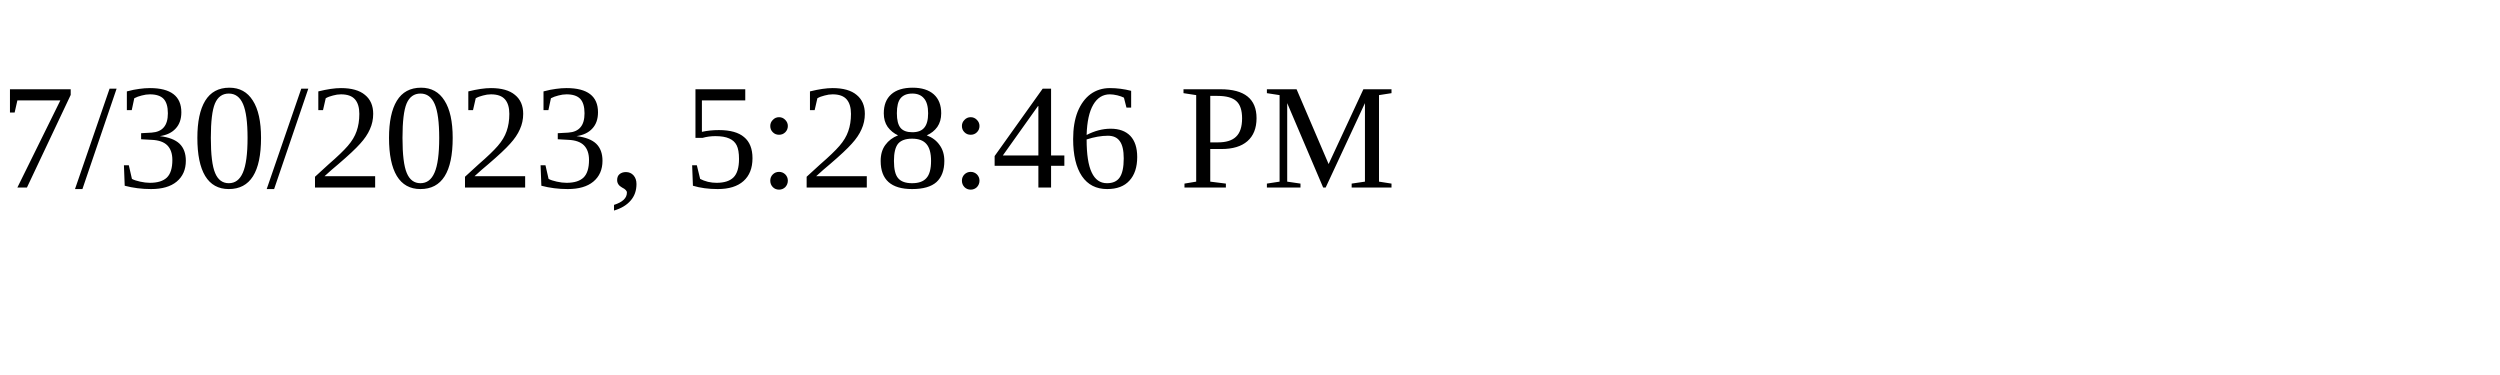
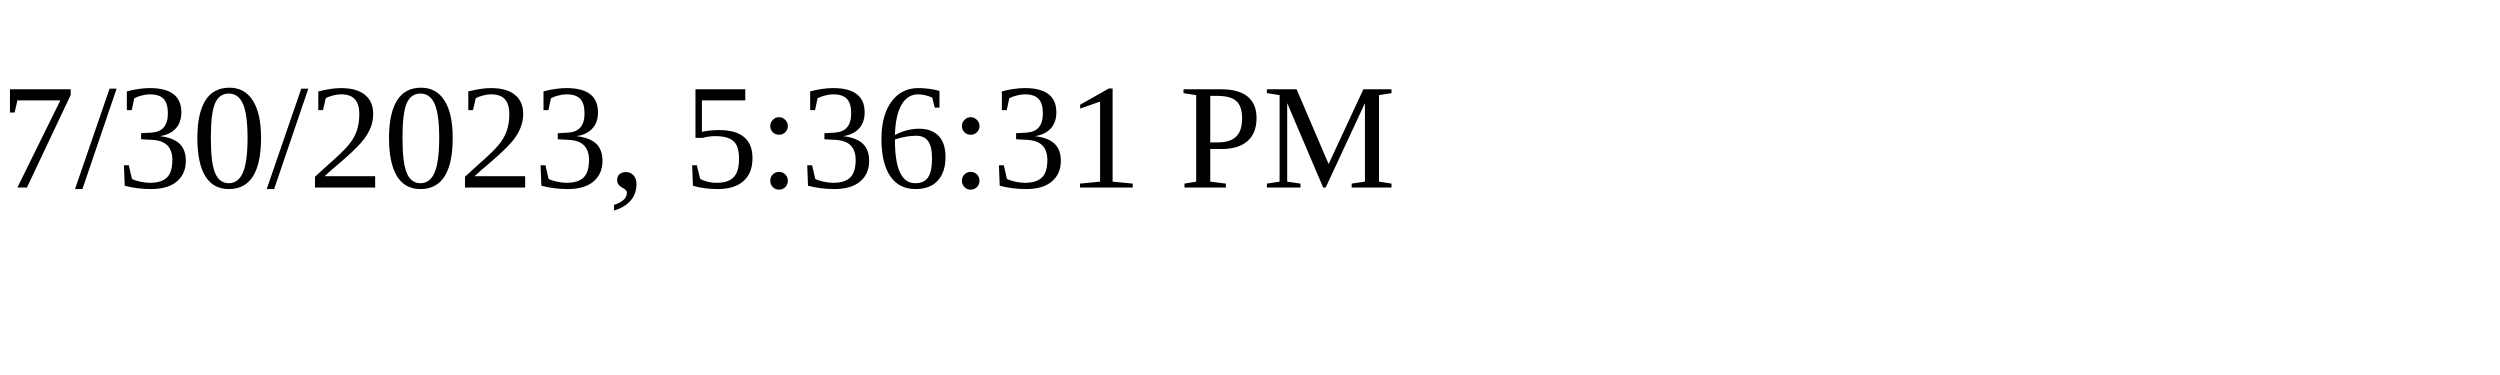
<svg xmlns="http://www.w3.org/2000/svg" height="30" width="200">
-   <text x="0" y="15">7/30/2023, 5:28:46 PM</text>
+   <text x="0" y="15">7/30/2023, 5:36:31 PM</text>
</svg>
